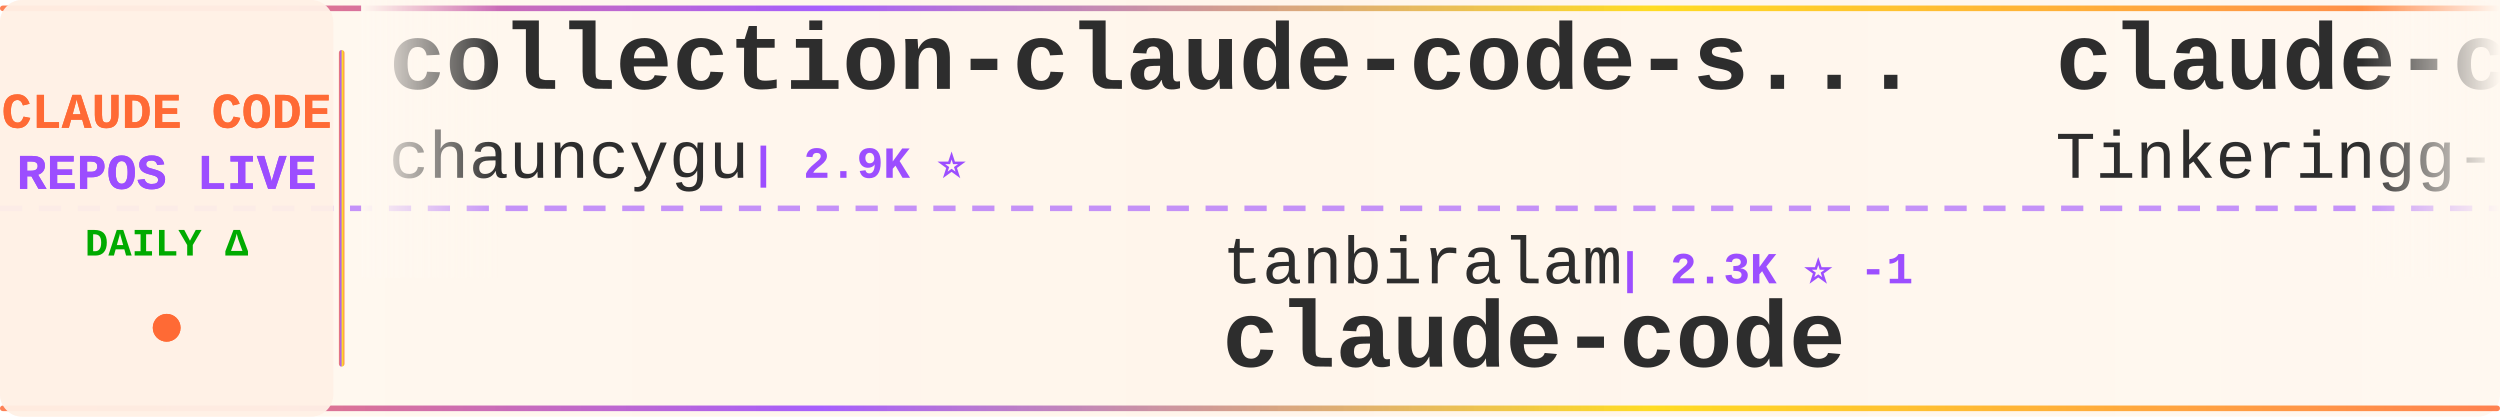
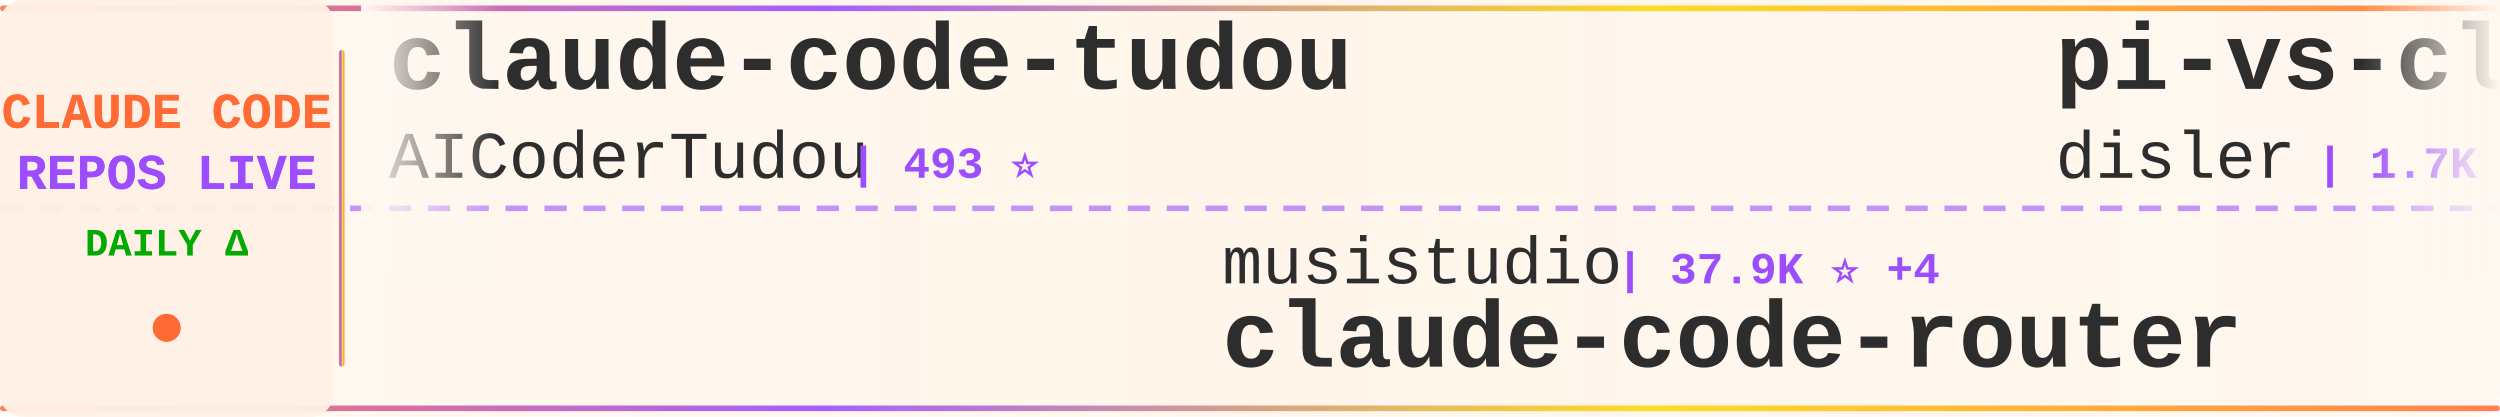
<svg xmlns="http://www.w3.org/2000/svg" width="900" height="150">
  <defs>
    <linearGradient id="tickerBg" x1="0%" y1="0%" x2="100%" y2="0%">
      <stop offset="0%" style="stop-color:#fff8f0;stop-opacity:0.98" />
      <stop offset="50%" style="stop-color:#fff5eb;stop-opacity:1" />
      <stop offset="100%" style="stop-color:#fff8f0;stop-opacity:0.98" />
    </linearGradient>
    <linearGradient id="borderGrad" x1="0%" y1="0%" x2="100%" y2="0%">
      <stop offset="0%" style="stop-color:#FF6B35;stop-opacity:0.85">
        <animate attributeName="stop-opacity" values="0.85;1;0.85" dur="2s" repeatCount="indefinite" />
      </stop>
      <stop offset="33%" style="stop-color:#9C4EFF;stop-opacity:0.9">
        <animate attributeName="stop-opacity" values="0.9;1;0.9" dur="2.2s" repeatCount="indefinite" />
      </stop>
      <stop offset="66%" style="stop-color:#FFD700;stop-opacity:0.85">
        <animate attributeName="stop-opacity" values="0.85;1;0.85" dur="1.8s" repeatCount="indefinite" />
      </stop>
      <stop offset="100%" style="stop-color:#FF6B35;stop-opacity:0.85">
        <animate attributeName="stop-opacity" values="0.85;1;0.85" dur="2s" repeatCount="indefinite" />
      </stop>
    </linearGradient>
    <filter id="textGlow">
      <feGaussianBlur stdDeviation="0.15" result="coloredBlur" />
      <feMerge>
        <feMergeNode in="coloredBlur" />
        <feMergeNode in="SourceGraphic" />
      </feMerge>
    </filter>
    <filter id="metricGlow">
      <feGaussianBlur stdDeviation="0.2" result="coloredBlur" />
      <feMerge>
        <feMergeNode in="coloredBlur" />
        <feMergeNode in="SourceGraphic" />
      </feMerge>
    </filter>
    <linearGradient id="leftFade" x1="0%" y1="0%" x2="100%" y2="0%">
      <stop offset="0%" style="stop-color:#fff8f0;stop-opacity:1" />
      <stop offset="100%" style="stop-color:#fff8f0;stop-opacity:0" />
    </linearGradient>
    <linearGradient id="rightFade" x1="0%" y1="0%" x2="100%" y2="0%">
      <stop offset="0%" style="stop-color:#fff8f0;stop-opacity:0" />
      <stop offset="100%" style="stop-color:#fff8f0;stop-opacity:1" />
    </linearGradient>
  </defs>
  <rect width="900" height="150" fill="url(#tickerBg)" rx="8" />
  <rect x="0" y="2" width="900" height="2" fill="url(#borderGrad)" rx="1" />
  <rect x="0" y="146" width="900" height="2" fill="url(#borderGrad)" rx="1" />
  <line x1="0" y1="75" x2="900" y2="75" stroke="#9C4EFF" stroke-width="2" stroke-dasharray="8 6" opacity="0.6" />
  <rect x="0" y="0" width="120" height="150" fill="#fff0e6" opacity="0.95" rx="8" />
  <text x="60" y="46" font-family="'Courier New', monospace" font-size="18" font-weight="bold" fill="#FF6B35" text-anchor="middle" filter="url(#textGlow)">
    CLAUDE CODE
  </text>
  <text x="60" y="68" font-family="'Courier New', monospace" font-size="18" font-weight="bold" fill="#9C4EFF" text-anchor="middle" filter="url(#textGlow)">
    REPOS LIVE
  </text>
  <text x="60" y="92" font-family="'Courier New', monospace" font-size="14" font-weight="bold" fill="#00aa00" text-anchor="middle">
    DAILY Δ
  </text>
  <circle cx="60" cy="118" r="5" fill="#FF6B35" filter="url(#metricGlow)">
    <animate attributeName="r" values="4;6;4" dur="1.5s" repeatCount="indefinite" />
    <animate attributeName="opacity" values="0.6;1;0.6" dur="1.5s" repeatCount="indefinite" />
  </circle>
  <rect x="122" y="18" width="2" height="114" fill="url(#borderGrad)" rx="1" />
  <clipPath id="tickerClip">
    <rect x="130" y="0" width="770" height="150" />
  </clipPath>
  <g clip-path="url(#tickerClip)">
    <g id="tickerItems">
      <animateTransform attributeName="transform" attributeType="XML" type="translate" from="0 0" to="-3000 0" dur="54s" repeatCount="indefinite" />
      <g transform="translate(0, 0)">
-         <text x="140" y="32" font-family="'Courier New', monospace" font-size="34" font-weight="bold" fill="#2d2d2d">collection-claude-code-s...</text>
-         <text x="140" y="64" font-family="'Courier New', monospace" font-size="24" font-weight="normal" fill="#2d2d2d" opacity="1.0">chauncygu</text>
-         <text x="270" y="64" font-family="'Courier New', monospace" font-size="16" font-weight="bold" fill="#9C4EFF"> | 2.9K ⭐</text>
+         <text x="140" y="32" font-family="'Courier New', monospace" font-size="34" font-weight="bold" fill="#2d2d2d">claude-code-tudou</text>
+         <text x="140" y="64" font-family="'Courier New', monospace" font-size="24" font-weight="normal" fill="#2d2d2d" opacity="1.0">AICoderTudou</text>
+         <text x="306" y="64" font-family="'Courier New', monospace" font-size="16" font-weight="bold" fill="#9C4EFF"> | 493 ⭐</text>
      </g>
      <g transform="translate(300, 0)">
-         <text x="140" y="102" font-family="'Courier New', monospace" font-size="24" font-weight="normal" fill="#2d2d2d" opacity="1.0">tanbiralam</text>
-         <text x="282" y="102" font-family="'Courier New', monospace" font-size="16" font-weight="bold" fill="#9C4EFF"> | 2.3K ⭐ -1</text>
-         <text x="140" y="132" font-family="'Courier New', monospace" font-size="34" font-weight="bold" fill="#2d2d2d">claude-code</text>
+         <text x="140" y="102" font-family="'Courier New', monospace" font-size="24" font-weight="normal" fill="#2d2d2d" opacity="1.0">musistudio</text>
+         <text x="282" y="102" font-family="'Courier New', monospace" font-size="16" font-weight="bold" fill="#9C4EFF"> | 37.9K ⭐ +4</text>
+         <text x="140" y="132" font-family="'Courier New', monospace" font-size="34" font-weight="bold" fill="#2d2d2d">claude-code-router</text>
      </g>
      <g transform="translate(600, 0)">
-         <text x="140" y="32" font-family="'Courier New', monospace" font-size="34" font-weight="bold" fill="#2d2d2d">claude-code</text>
-         <text x="140" y="64" font-family="'Courier New', monospace" font-size="24" font-weight="normal" fill="#2d2d2d" opacity="1.0">Tinkeringg-Lab</text>
-         <text x="330" y="64" font-family="'Courier New', monospace" font-size="16" font-weight="bold" fill="#9C4EFF"> | 215 ⭐</text>
+         <text x="140" y="32" font-family="'Courier New', monospace" font-size="34" font-weight="bold" fill="#2d2d2d">pi-vs-claude-code</text>
+         <text x="140" y="64" font-family="'Courier New', monospace" font-size="24" font-weight="normal" fill="#2d2d2d" opacity="1.0">disler</text>
+         <text x="234" y="64" font-family="'Courier New', monospace" font-size="16" font-weight="bold" fill="#9C4EFF"> | 1.7K ⭐</text>
      </g>
      <g transform="translate(900, 0)">
-         <text x="140" y="102" font-family="'Courier New', monospace" font-size="24" font-weight="normal" fill="#2d2d2d" opacity="1.0">777genius</text>
-         <text x="270" y="102" font-family="'Courier New', monospace" font-size="16" font-weight="bold" fill="#9C4EFF"> | 937 ⭐</text>
-         <text x="140" y="132" font-family="'Courier New', monospace" font-size="34" font-weight="bold" fill="#2d2d2d">claude-code-source-code</text>
+         <text x="140" y="102" font-family="'Courier New', monospace" font-size="24" font-weight="normal" fill="#2d2d2d" opacity="1.0">zebbern</text>
+         <text x="246" y="102" font-family="'Courier New', monospace" font-size="16" font-weight="bold" fill="#9C4EFF"> | 4.7K ⭐ +2</text>
+         <text x="140" y="132" font-family="'Courier New', monospace" font-size="34" font-weight="bold" fill="#2d2d2d">claude-code-guide</text>
      </g>
      <g transform="translate(1200, 0)">
-         <text x="140" y="32" font-family="'Courier New', monospace" font-size="34" font-weight="bold" fill="#2d2d2d">awesome-claude-code-suba...</text>
-         <text x="140" y="64" font-family="'Courier New', monospace" font-size="24" font-weight="normal" fill="#2d2d2d" opacity="1.0">VoltAgent</text>
-         <text x="270" y="64" font-family="'Courier New', monospace" font-size="16" font-weight="bold" fill="#9C4EFF"> | 26.2K ⭐ +7</text>
+         <text x="140" y="32" font-family="'Courier New', monospace" font-size="34" font-weight="bold" fill="#2d2d2d">edmunds-claude-code</text>
+         <text x="140" y="64" font-family="'Courier New', monospace" font-size="24" font-weight="normal" fill="#2d2d2d" opacity="1.0">edmund-io</text>
+         <text x="270" y="64" font-family="'Courier New', monospace" font-size="16" font-weight="bold" fill="#9C4EFF"> | 1.5K ⭐</text>
      </g>
      <g transform="translate(1500, 0)">
-         <text x="140" y="102" font-family="'Courier New', monospace" font-size="24" font-weight="normal" fill="#2d2d2d" opacity="1.0">lowcortisolprogrammer</text>
-         <text x="414" y="102" font-family="'Courier New', monospace" font-size="16" font-weight="bold" fill="#9C4EFF"> | 170 ⭐</text>
-         <text x="140" y="132" font-family="'Courier New', monospace" font-size="34" font-weight="bold" fill="#2d2d2d">claude-code</text>
+         <text x="140" y="102" font-family="'Courier New', monospace" font-size="24" font-weight="normal" fill="#2d2d2d" opacity="1.0">wanshuiyin</text>
+         <text x="282" y="102" font-family="'Courier New', monospace" font-size="16" font-weight="bold" fill="#9C4EFF"> | 18.4K ⭐ +12</text>
+         <text x="140" y="132" font-family="'Courier New', monospace" font-size="34" font-weight="bold" fill="#2d2d2d">Auto-claude-code-researc...</text>
      </g>
      <g transform="translate(1800, 0)">
-         <text x="140" y="32" font-family="'Courier New', monospace" font-size="34" font-weight="bold" fill="#2d2d2d">awesome-claude-code-tool...</text>
-         <text x="140" y="64" font-family="'Courier New', monospace" font-size="24" font-weight="normal" fill="#2d2d2d" opacity="1.0">rohitg00</text>
-         <text x="258" y="64" font-family="'Courier New', monospace" font-size="16" font-weight="bold" fill="#9C4EFF"> | 2.8K ⭐ +2</text>
+         <text x="140" y="32" font-family="'Courier New', monospace" font-size="34" font-weight="bold" fill="#2d2d2d">claude-code-spec-workflo...</text>
+         <text x="140" y="64" font-family="'Courier New', monospace" font-size="24" font-weight="normal" fill="#2d2d2d" opacity="1.0">Pimzino</text>
+         <text x="246" y="64" font-family="'Courier New', monospace" font-size="16" font-weight="bold" fill="#9C4EFF"> | 3.9K ⭐</text>
      </g>
      <g transform="translate(2100, 0)">
-         <text x="140" y="102" font-family="'Courier New', monospace" font-size="24" font-weight="normal" fill="#2d2d2d" opacity="1.0">mehmoodosman</text>
-         <text x="306" y="102" font-family="'Courier New', monospace" font-size="16" font-weight="bold" fill="#9C4EFF"> | 172 ⭐</text>
-         <text x="140" y="132" font-family="'Courier New', monospace" font-size="34" font-weight="bold" fill="#2d2d2d">claude-code</text>
+         <text x="140" y="102" font-family="'Courier New', monospace" font-size="24" font-weight="normal" fill="#2d2d2d" opacity="1.0">sugyan</text>
+         <text x="234" y="102" font-family="'Courier New', monospace" font-size="16" font-weight="bold" fill="#9C4EFF"> | 1.1K ⭐</text>
+         <text x="140" y="132" font-family="'Courier New', monospace" font-size="34" font-weight="bold" fill="#2d2d2d">claude-code-webui</text>
      </g>
      <g transform="translate(2400, 0)">
-         <text x="140" y="32" font-family="'Courier New', monospace" font-size="34" font-weight="bold" fill="#2d2d2d">claude-code-best-practic...</text>
-         <text x="140" y="64" font-family="'Courier New', monospace" font-size="24" font-weight="normal" fill="#2d2d2d" opacity="1.0">shanraisshan</text>
-         <text x="306" y="64" font-family="'Courier New', monospace" font-size="16" font-weight="bold" fill="#9C4EFF"> | 68.3K ⭐ +9</text>
+         <text x="140" y="32" font-family="'Courier New', monospace" font-size="34" font-weight="bold" fill="#2d2d2d">claude-code-rust</text>
+         <text x="140" y="64" font-family="'Courier New', monospace" font-size="24" font-weight="normal" fill="#2d2d2d" opacity="1.0">lorryjovens-hub</text>
+         <text x="342" y="64" font-family="'Courier New', monospace" font-size="16" font-weight="bold" fill="#9C4EFF"> | 1.7K ⭐ -1</text>
      </g>
      <g transform="translate(2700, 0)">
-         <text x="140" y="102" font-family="'Courier New', monospace" font-size="24" font-weight="normal" fill="#2d2d2d" opacity="1.0">anthropics</text>
-         <text x="282" y="102" font-family="'Courier New', monospace" font-size="16" font-weight="bold" fill="#9C4EFF"> | 9.7K ⭐ +4</text>
-         <text x="140" y="132" font-family="'Courier New', monospace" font-size="34" font-weight="bold" fill="#2d2d2d">claude-code-action</text>
+         <text x="140" y="102" font-family="'Courier New', monospace" font-size="24" font-weight="normal" fill="#2d2d2d" opacity="1.0">daymade</text>
+         <text x="246" y="102" font-family="'Courier New', monospace" font-size="16" font-weight="bold" fill="#9C4EFF"> | 1.5K ⭐ +1</text>
+         <text x="140" y="132" font-family="'Courier New', monospace" font-size="34" font-weight="bold" fill="#2d2d2d">claude-code-skills</text>
      </g>
      <g transform="translate(3000, 0)">
-         <text x="140" y="32" font-family="'Courier New', monospace" font-size="34" font-weight="bold" fill="#2d2d2d">collection-claude-code-s...</text>
-         <text x="140" y="64" font-family="'Courier New', monospace" font-size="24" font-weight="normal" fill="#2d2d2d" opacity="1.0">chauncygu</text>
-         <text x="270" y="64" font-family="'Courier New', monospace" font-size="16" font-weight="bold" fill="#9C4EFF"> | 2.9K ⭐</text>
+         <text x="140" y="32" font-family="'Courier New', monospace" font-size="34" font-weight="bold" fill="#2d2d2d">claude-code-tudou</text>
+         <text x="140" y="64" font-family="'Courier New', monospace" font-size="24" font-weight="normal" fill="#2d2d2d" opacity="1.0">AICoderTudou</text>
+         <text x="306" y="64" font-family="'Courier New', monospace" font-size="16" font-weight="bold" fill="#9C4EFF"> | 493 ⭐</text>
      </g>
      <g transform="translate(3300, 0)">
-         <text x="140" y="102" font-family="'Courier New', monospace" font-size="24" font-weight="normal" fill="#2d2d2d" opacity="1.0">tanbiralam</text>
-         <text x="282" y="102" font-family="'Courier New', monospace" font-size="16" font-weight="bold" fill="#9C4EFF"> | 2.3K ⭐ -1</text>
-         <text x="140" y="132" font-family="'Courier New', monospace" font-size="34" font-weight="bold" fill="#2d2d2d">claude-code</text>
+         <text x="140" y="102" font-family="'Courier New', monospace" font-size="24" font-weight="normal" fill="#2d2d2d" opacity="1.0">musistudio</text>
+         <text x="282" y="102" font-family="'Courier New', monospace" font-size="16" font-weight="bold" fill="#9C4EFF"> | 37.9K ⭐ +4</text>
+         <text x="140" y="132" font-family="'Courier New', monospace" font-size="34" font-weight="bold" fill="#2d2d2d">claude-code-router</text>
      </g>
      <g transform="translate(3600, 0)">
-         <text x="140" y="32" font-family="'Courier New', monospace" font-size="34" font-weight="bold" fill="#2d2d2d">claude-code</text>
-         <text x="140" y="64" font-family="'Courier New', monospace" font-size="24" font-weight="normal" fill="#2d2d2d" opacity="1.0">Tinkeringg-Lab</text>
-         <text x="330" y="64" font-family="'Courier New', monospace" font-size="16" font-weight="bold" fill="#9C4EFF"> | 215 ⭐</text>
+         <text x="140" y="32" font-family="'Courier New', monospace" font-size="34" font-weight="bold" fill="#2d2d2d">pi-vs-claude-code</text>
+         <text x="140" y="64" font-family="'Courier New', monospace" font-size="24" font-weight="normal" fill="#2d2d2d" opacity="1.0">disler</text>
+         <text x="234" y="64" font-family="'Courier New', monospace" font-size="16" font-weight="bold" fill="#9C4EFF"> | 1.7K ⭐</text>
      </g>
      <g transform="translate(3900, 0)">
-         <text x="140" y="102" font-family="'Courier New', monospace" font-size="24" font-weight="normal" fill="#2d2d2d" opacity="1.0">777genius</text>
-         <text x="270" y="102" font-family="'Courier New', monospace" font-size="16" font-weight="bold" fill="#9C4EFF"> | 937 ⭐</text>
-         <text x="140" y="132" font-family="'Courier New', monospace" font-size="34" font-weight="bold" fill="#2d2d2d">claude-code-source-code</text>
+         <text x="140" y="102" font-family="'Courier New', monospace" font-size="24" font-weight="normal" fill="#2d2d2d" opacity="1.0">zebbern</text>
+         <text x="246" y="102" font-family="'Courier New', monospace" font-size="16" font-weight="bold" fill="#9C4EFF"> | 4.7K ⭐ +2</text>
+         <text x="140" y="132" font-family="'Courier New', monospace" font-size="34" font-weight="bold" fill="#2d2d2d">claude-code-guide</text>
      </g>
    </g>
  </g>
  <rect x="130" y="0" width="50" height="100" fill="url(#leftFade)" />
  <rect x="850" y="0" width="50" height="100" fill="url(#rightFade)" />
</svg>
